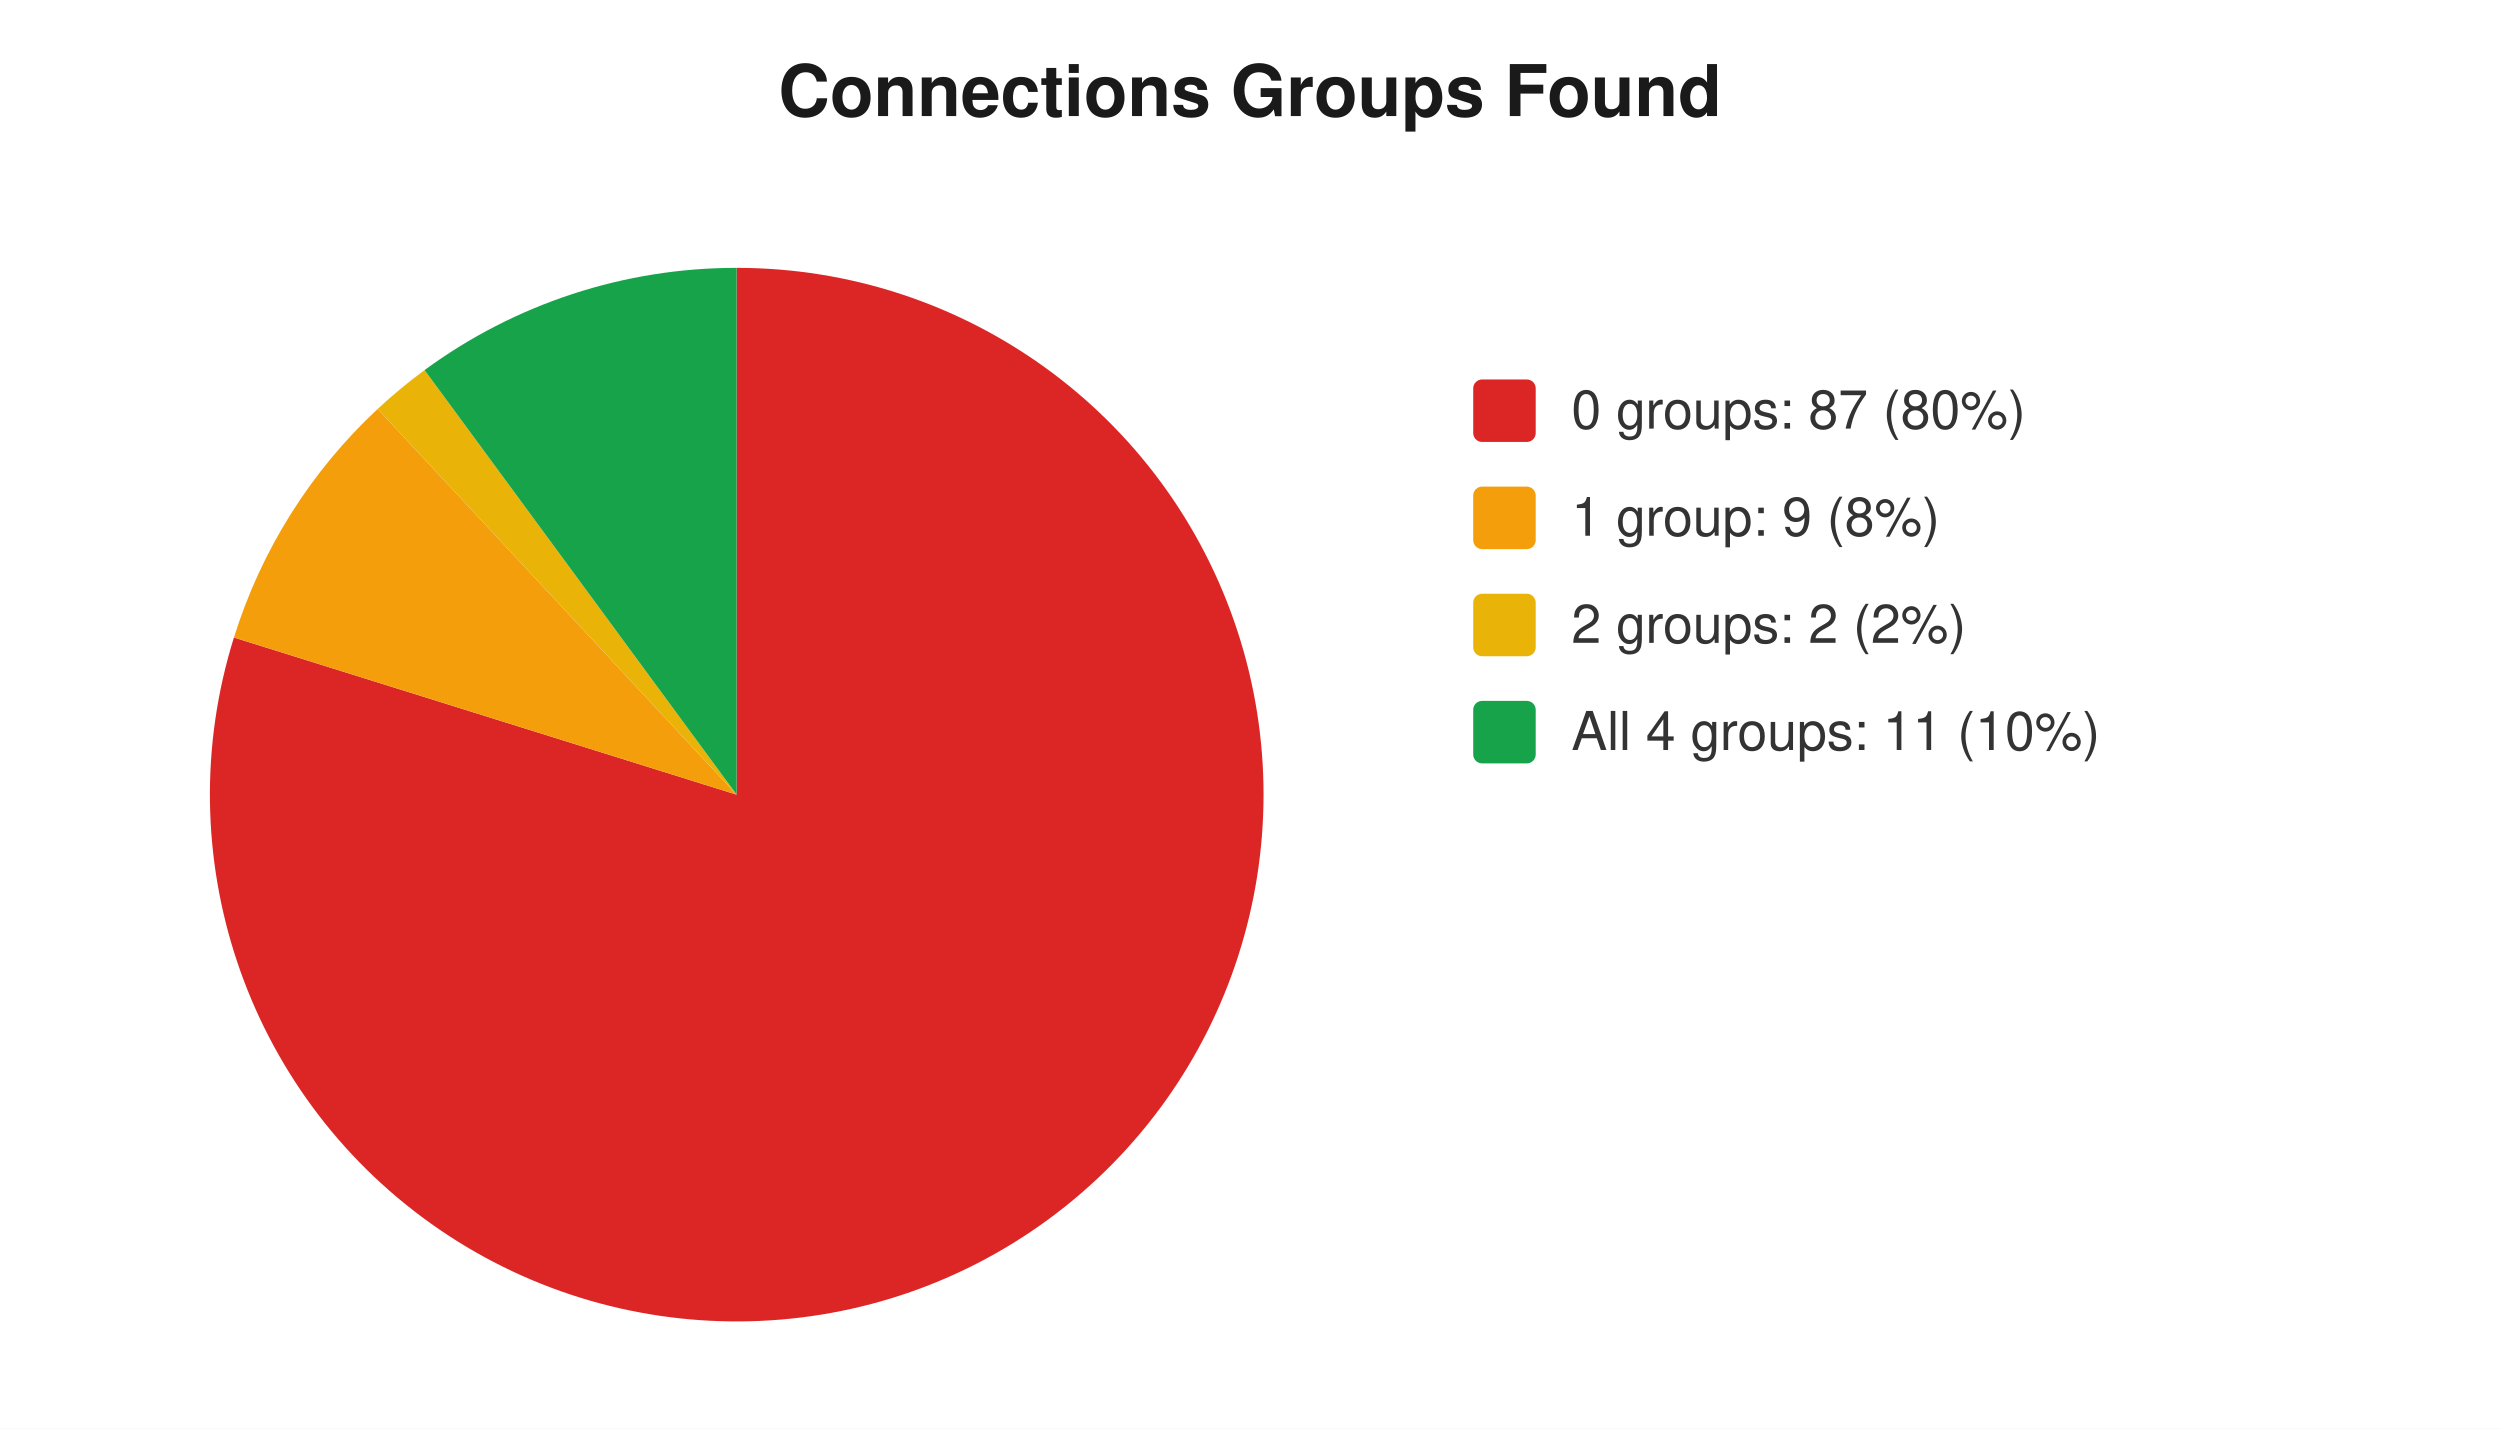
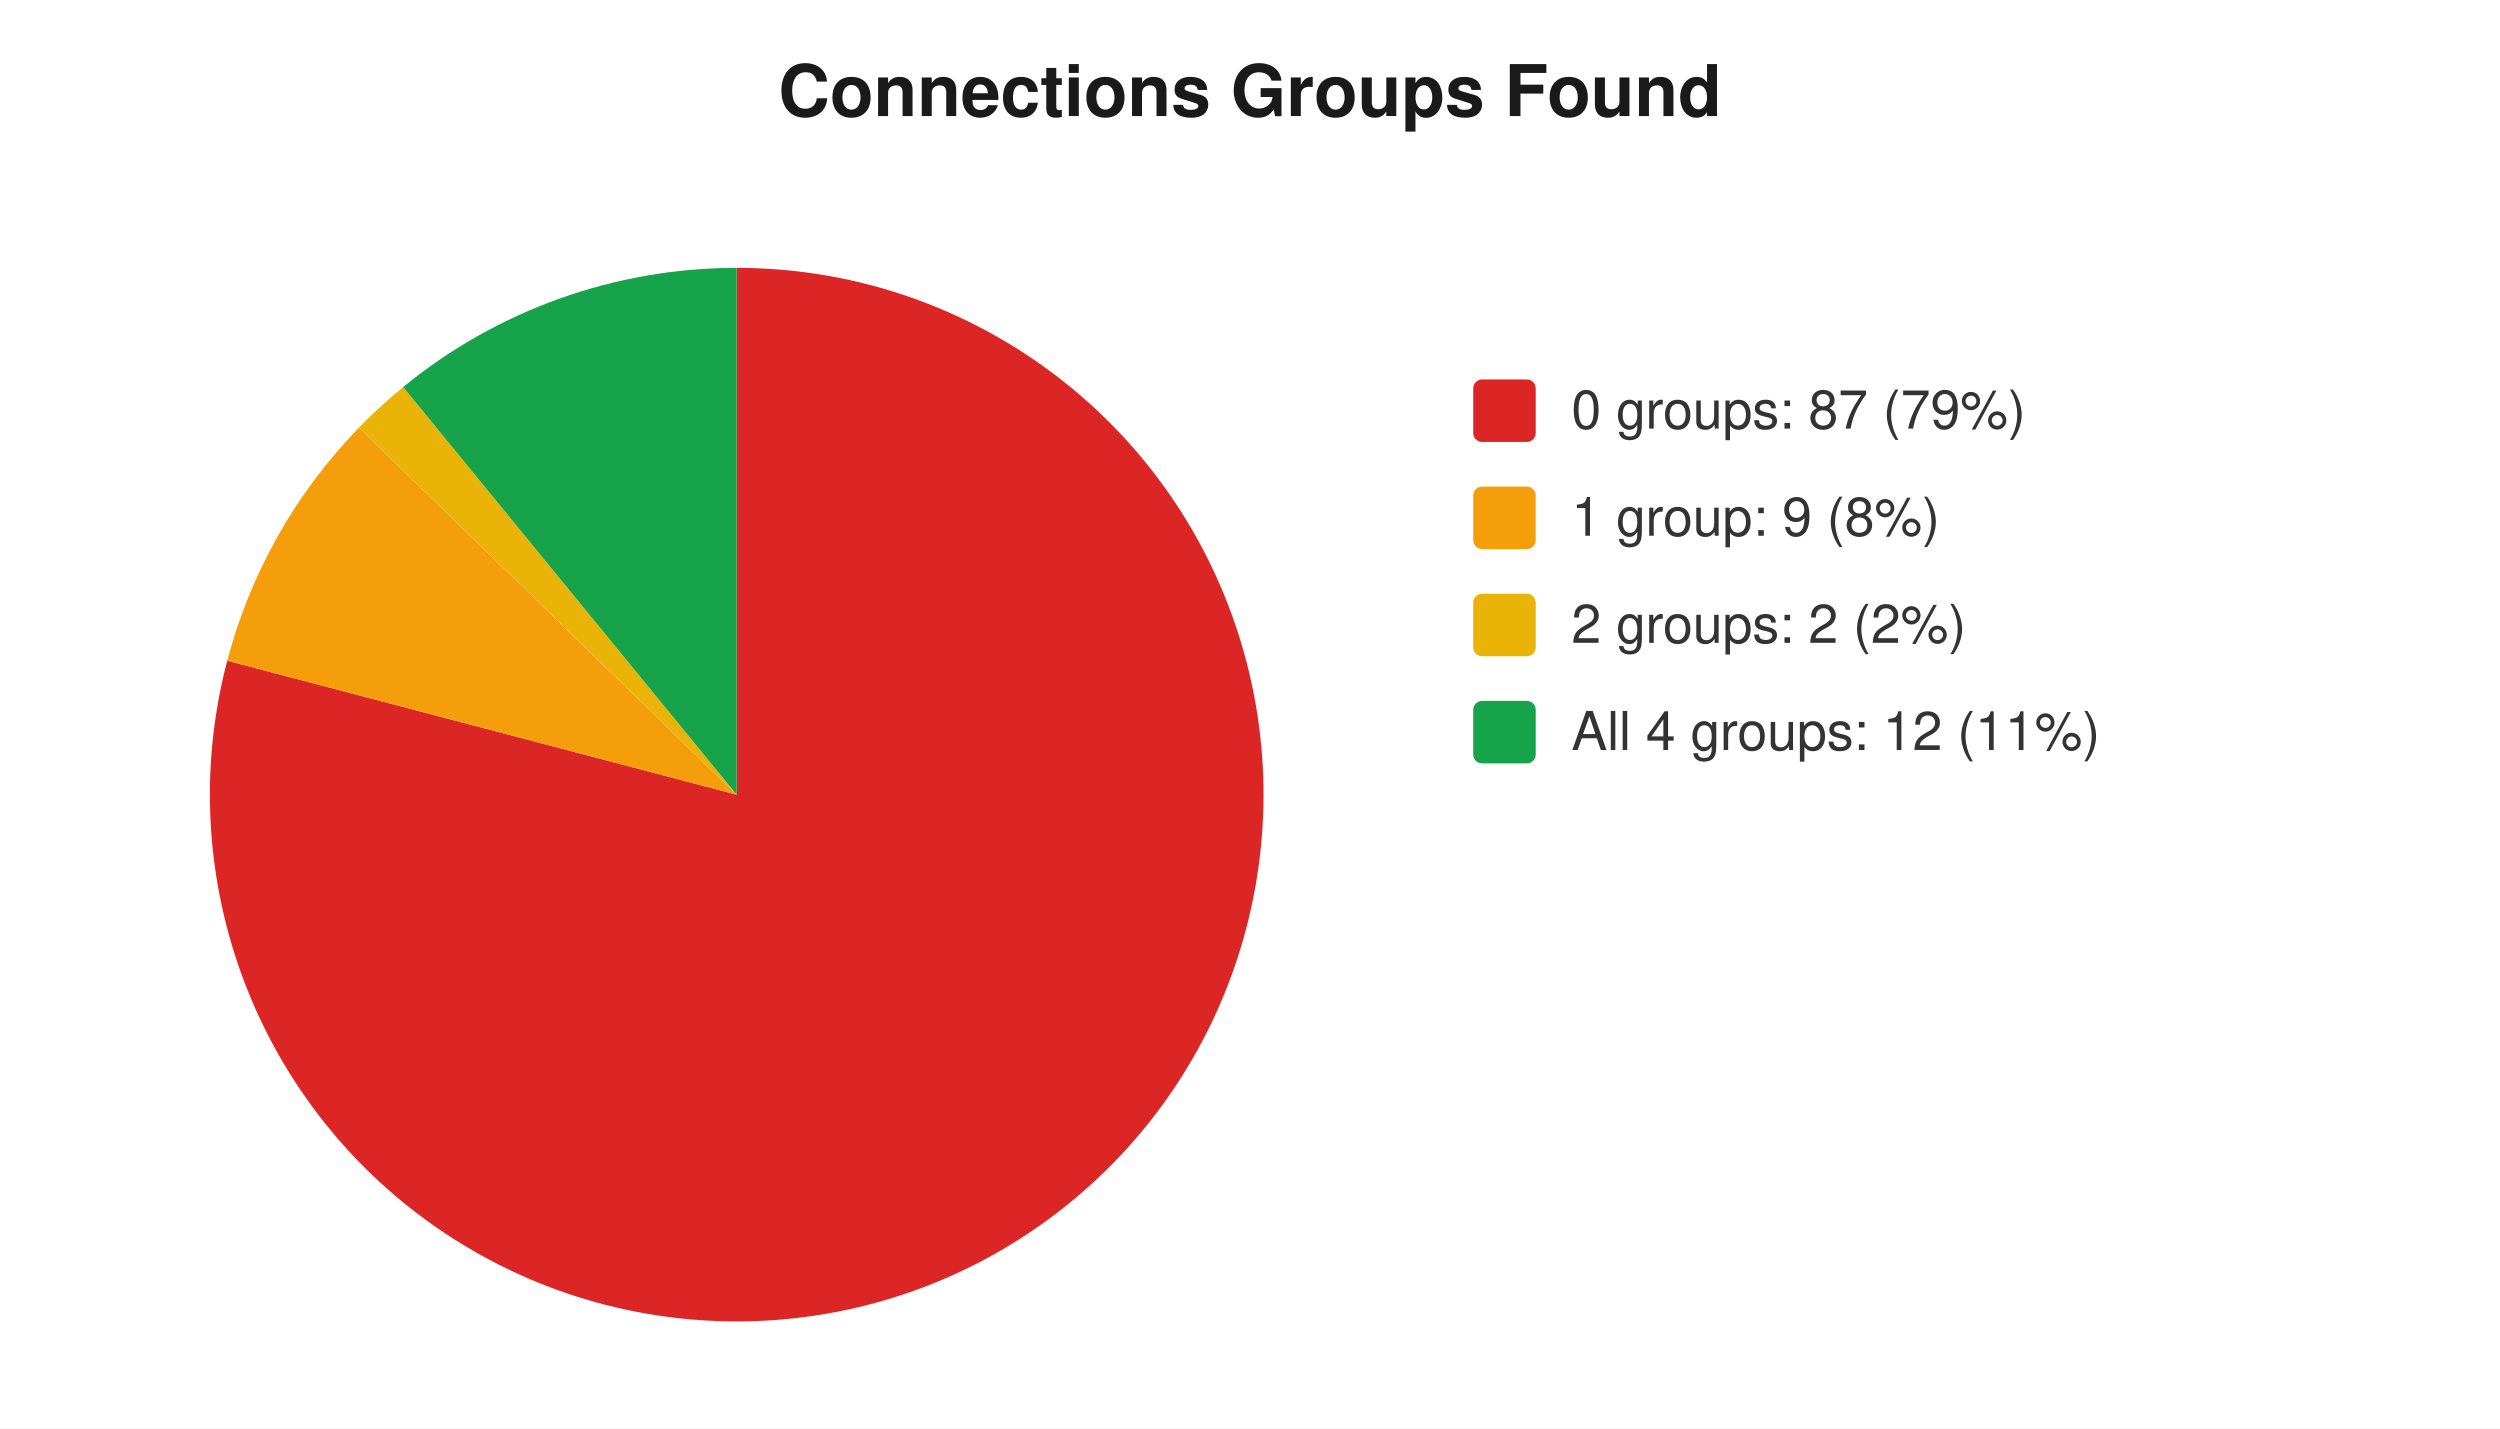
<svg xmlns="http://www.w3.org/2000/svg" width="560" height="320" viewBox="0 0 560 320" font-family="-apple-system,Segoe UI,Helvetica,Arial,sans-serif" font-size="12">
  <rect width="560" height="320" fill="#ffffff" />
  <text x="280" y="26" text-anchor="middle" font-size="16" font-weight="600" fill="#1a1a1a">Connections Groups Found</text>
-   <path d="M 165 178 L 165.0 60.0 A 118 118 0 1 1 52.4 142.8 Z" fill="#dc2626" />
-   <path d="M 165 178 L 52.4 142.8 A 118 118 0 0 1 84.6 91.6 Z" fill="#f59e0b" />
-   <path d="M 165 178 L 84.6 91.6 A 118 118 0 0 1 95.1 82.9 Z" fill="#eab308" />
-   <path d="M 165 178 L 95.1 82.9 A 118 118 0 0 1 165.0 60.0 Z" fill="#16a34a" />
+   <path d="M 165 178 L 165.0 60.0 A 118 118 0 1 1 50.9 148.0 Z" fill="#dc2626" />
+   <path d="M 165 178 L 50.9 148.0 A 118 118 0 0 1 80.4 95.8 Z" fill="#f59e0b" />
+   <path d="M 165 178 L 80.4 95.8 A 118 118 0 0 1 90.3 86.7 Z" fill="#eab308" />
+   <path d="M 165 178 L 90.3 86.7 A 118 118 0 0 1 165.0 60.0 Z" fill="#16a34a" />
  <rect x="330" y="85" width="14" height="14" rx="2" fill="#dc2626" />
-   <text x="352" y="96" fill="#333">0 groups: 87 (80%)</text>
+   <text x="352" y="96" fill="#333">0 groups: 87 (79%)</text>
  <rect x="330" y="109" width="14" height="14" rx="2" fill="#f59e0b" />
  <text x="352" y="120" fill="#333">1 group: 9 (8%)</text>
  <rect x="330" y="133" width="14" height="14" rx="2" fill="#eab308" />
  <text x="352" y="144" fill="#333">2 groups: 2 (2%)</text>
  <rect x="330" y="157" width="14" height="14" rx="2" fill="#16a34a" />
-   <text x="352" y="168" fill="#333">All 4 groups: 11 (10%)</text>
+   <text x="352" y="168" fill="#333">All 4 groups: 12 (11%)</text>
</svg>
